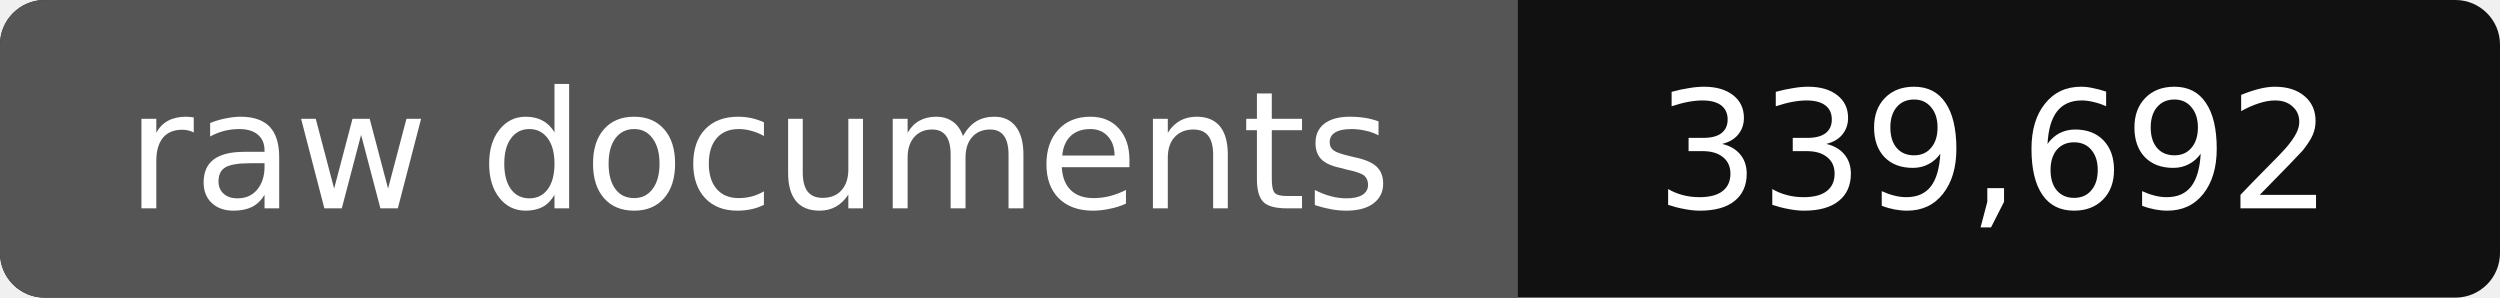
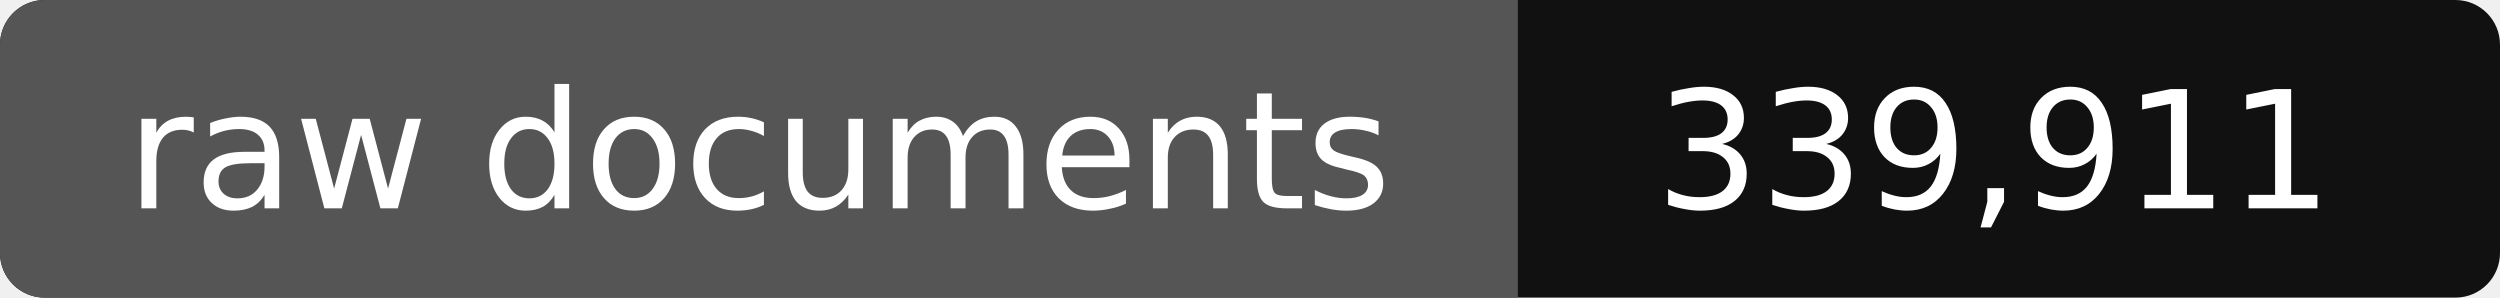
- <svg xmlns="http://www.w3.org/2000/svg" width="168" height="20" role="img" aria-label="raw documents: 339,692">
+ <svg xmlns="http://www.w3.org/2000/svg" width="168" height="20" role="img" aria-label="raw documents: 339,911">
  <rect width="168" height="20" rx="3" fill="#111" />
  <path fill="#555" d="M3 0h99v20H3a3 3 0 0 1-3-3V3a3 3 0 0 1 3-3z" />
  <g fill="#fff" text-anchor="middle" font-family="Verdana,DejaVu Sans,sans-serif" font-size="11">
    <text x="51" y="14">raw documents</text>
-     <text x="134" y="14">339,692</text>
+     <text x="134" y="14">339,911</text>
  </g>
</svg>
